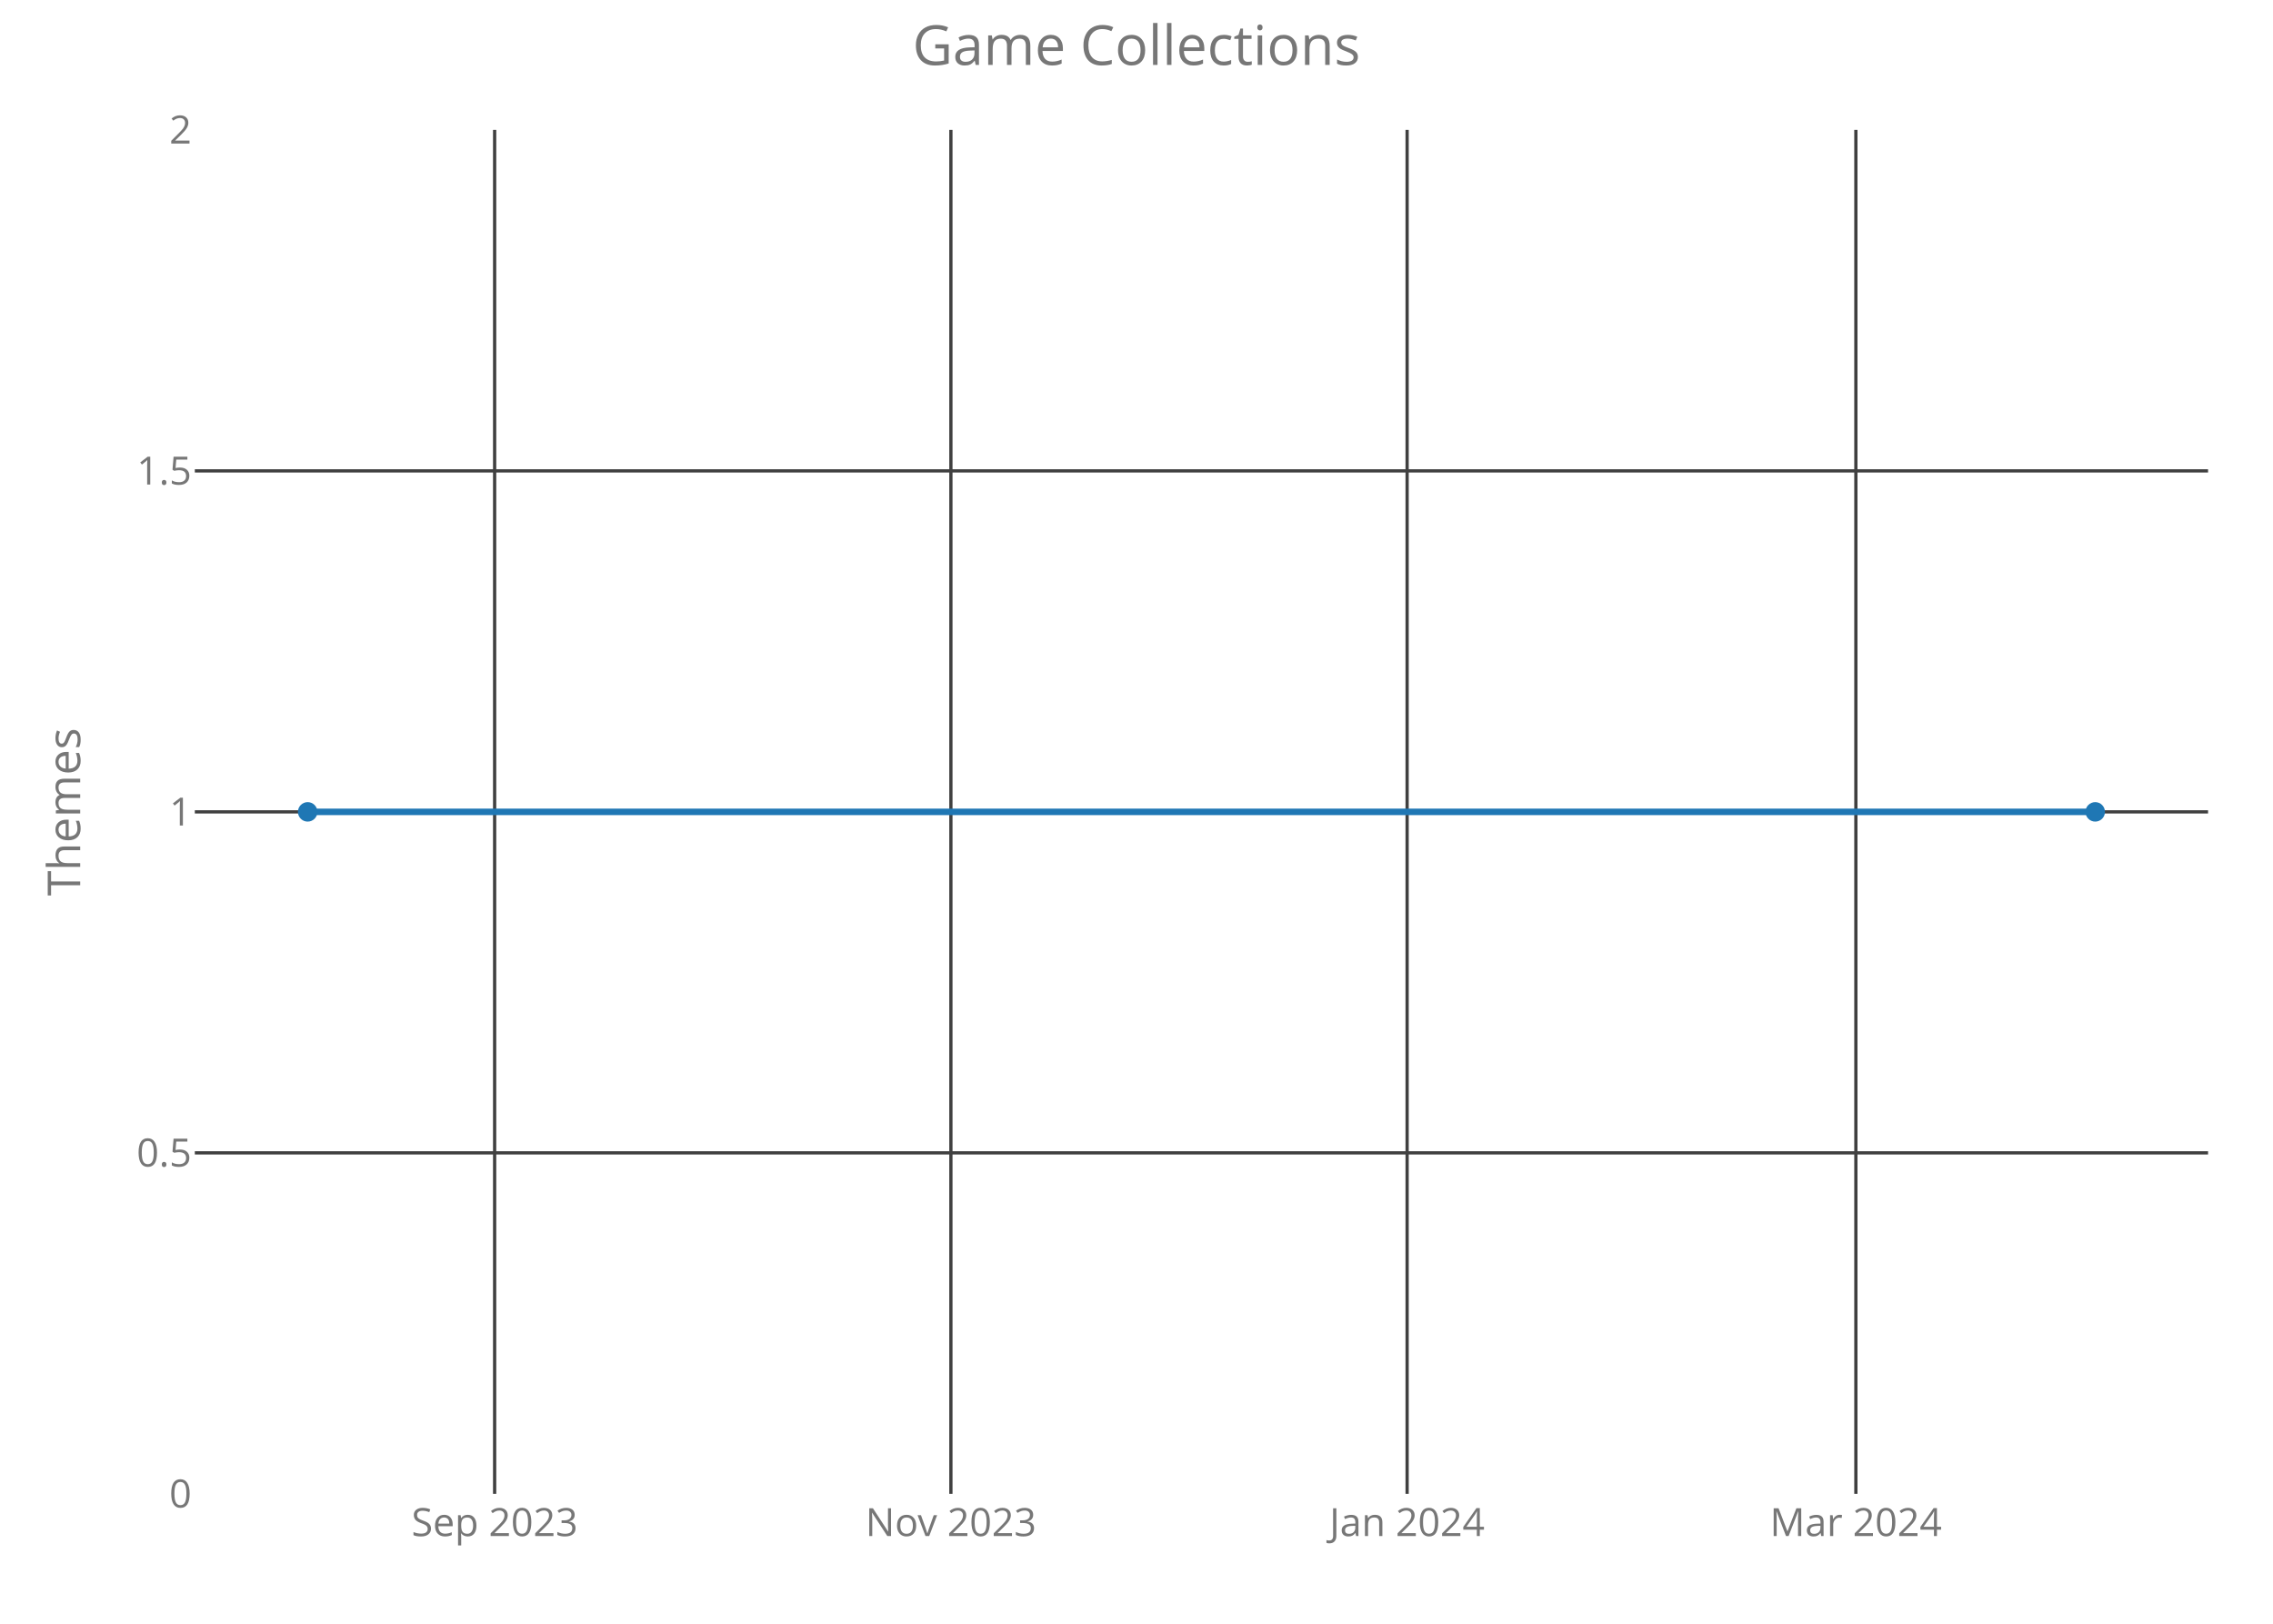
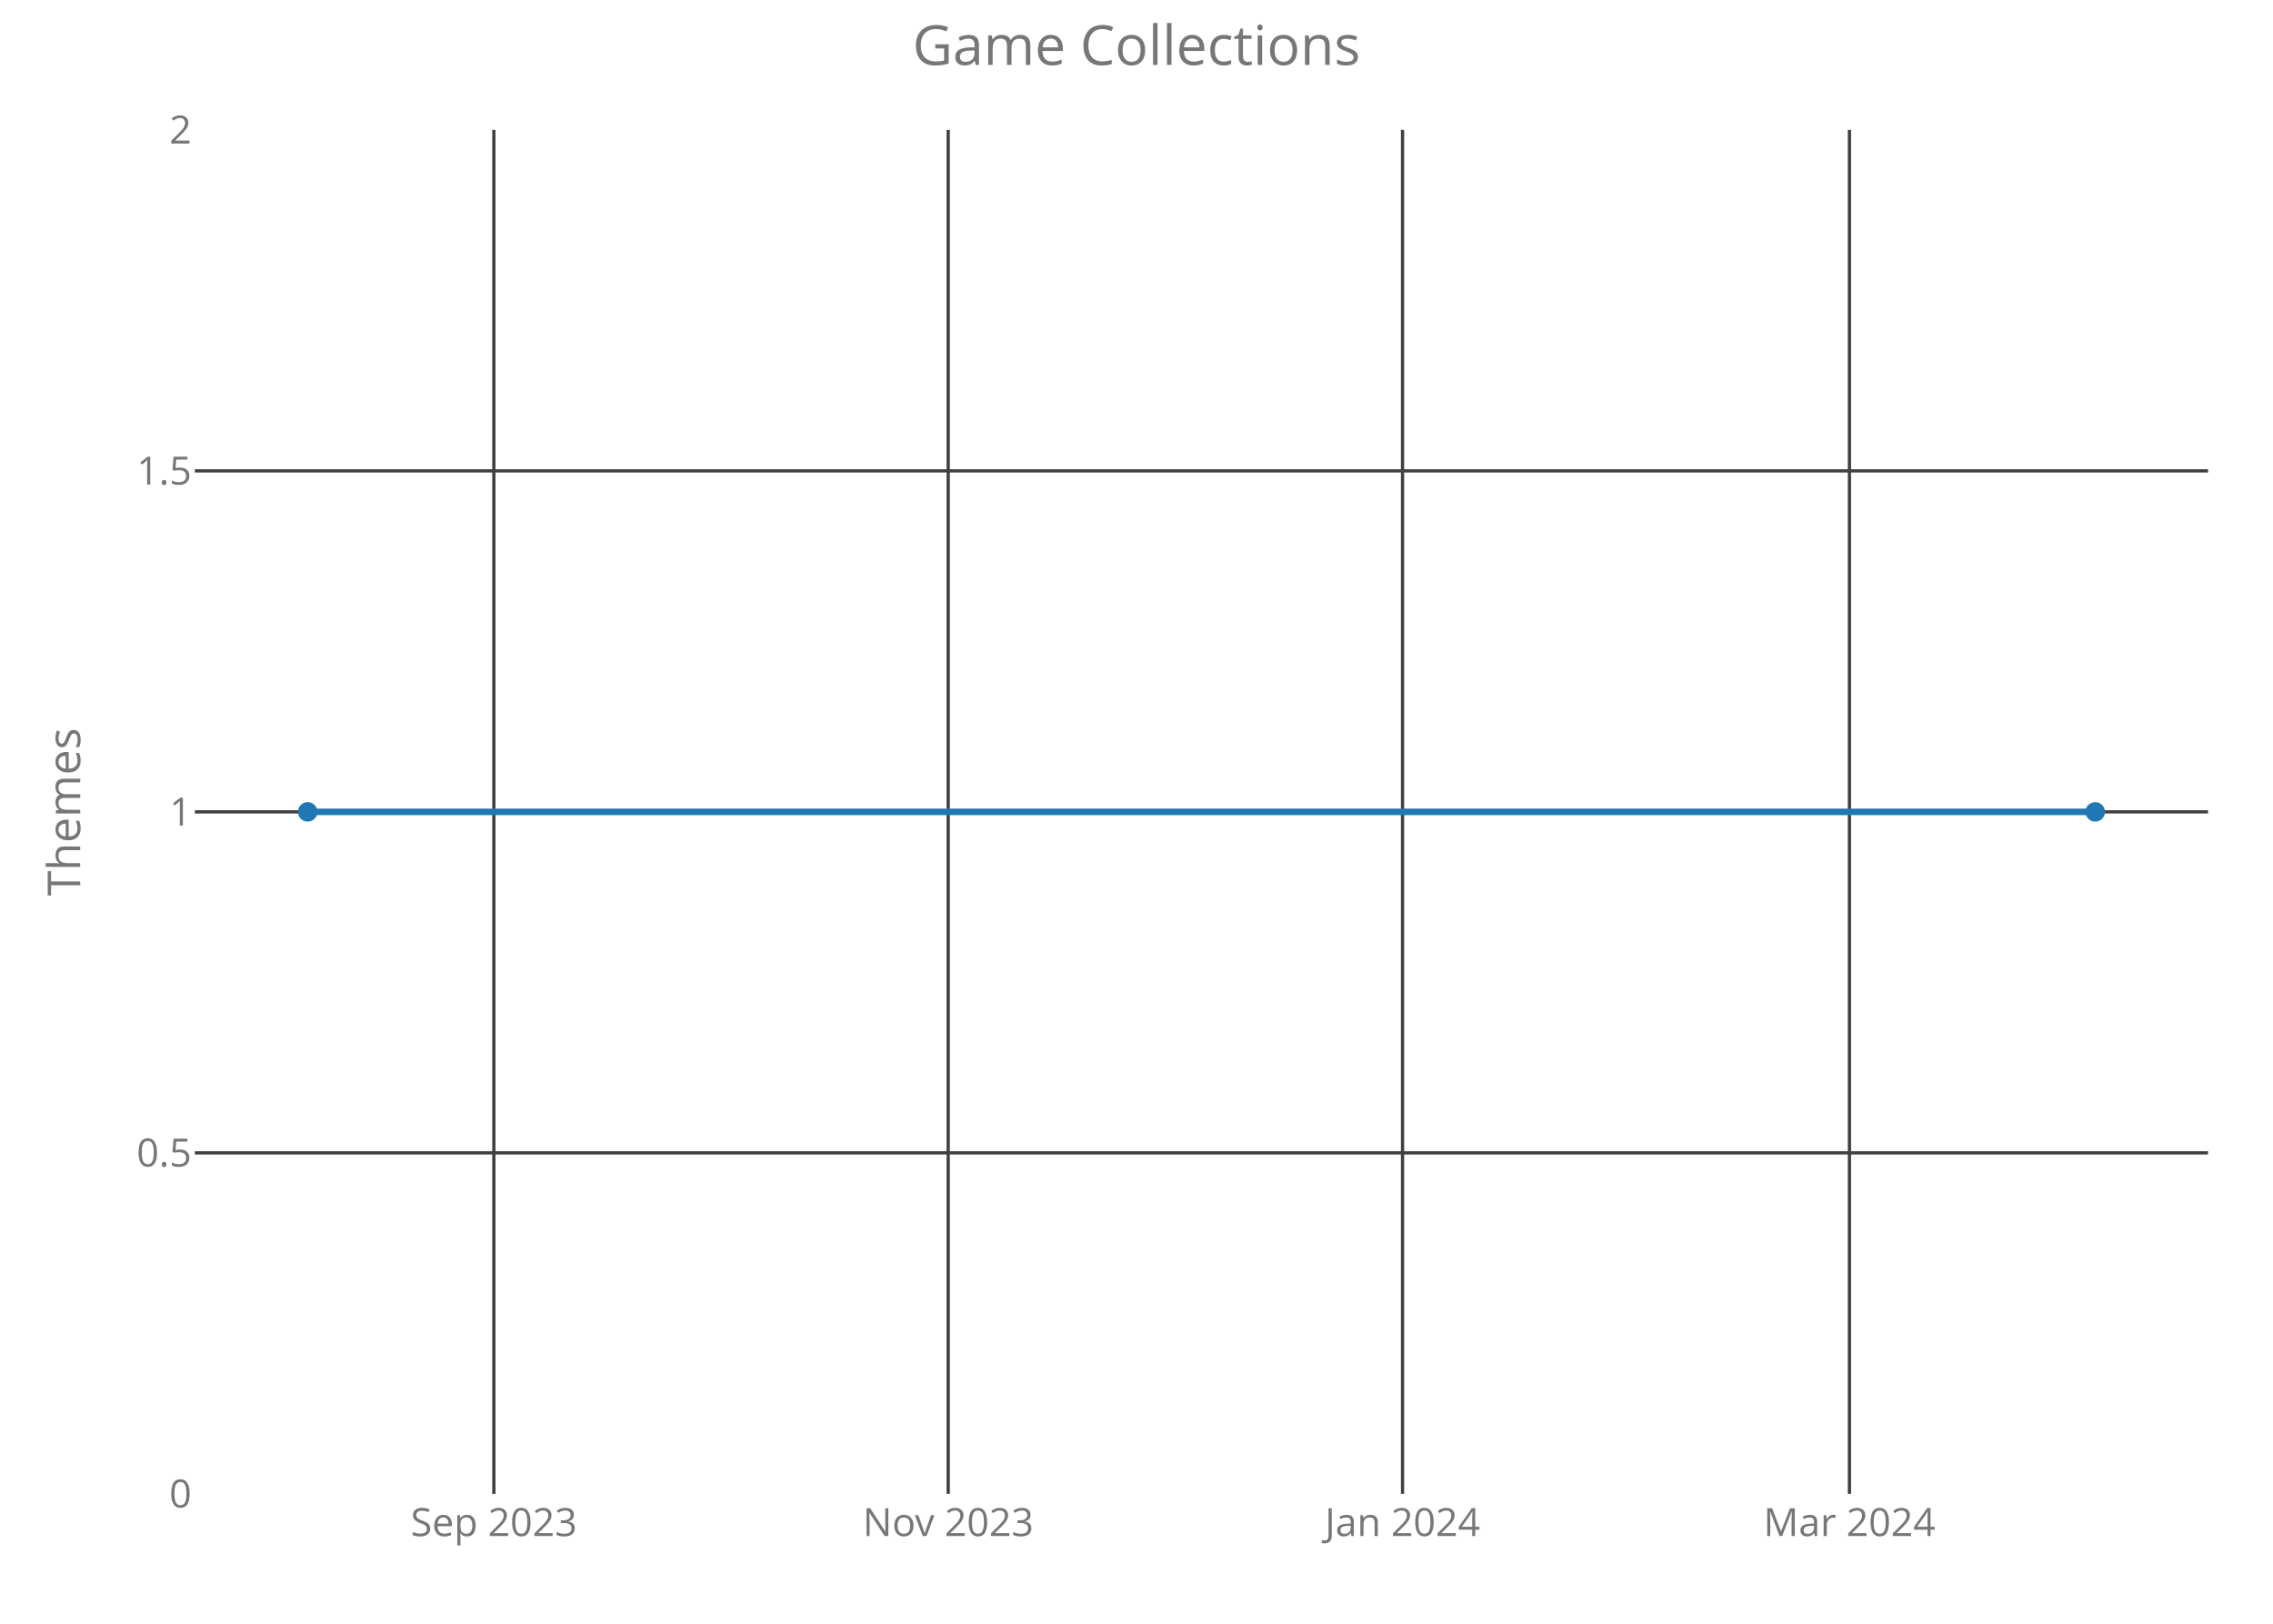
<svg xmlns="http://www.w3.org/2000/svg" class="main-svg" width="700" height="500" style="" viewBox="0 0 700 500">
  <rect x="0" y="0" width="700" height="500" style="fill: rgb(0, 0, 0); fill-opacity: 0;" />
-   <defs id="defs-7618cc">
+   <defs id="defs-280269">
    <g class="clips">
-       <clipPath id="clip7618ccxyplot" class="plotclip">
+       <clipPath id="clip280269xyplot" class="plotclip">
        <rect width="620" height="420" />
      </clipPath>
-       <clipPath class="axesclip" id="clip7618ccx">
+       <clipPath class="axesclip" id="clip280269x">
        <rect x="60" y="0" width="620" height="500" />
      </clipPath>
-       <clipPath class="axesclip" id="clip7618ccy">
+       <clipPath class="axesclip" id="clip280269y">
        <rect x="0" y="40" width="700" height="420" />
      </clipPath>
-       <clipPath class="axesclip" id="clip7618ccxy">
+       <clipPath class="axesclip" id="clip280269xy">
        <rect x="60" y="40" width="620" height="420" />
      </clipPath>
    </g>
    <g class="gradients" />
  </defs>
  <g class="bglayer">
    <rect class="bg" x="60" y="40" width="620" height="420" style="fill: rgb(0, 0, 0); fill-opacity: 0; stroke-width: 0;" />
  </g>
  <g class="layer-below">
    <g class="imagelayer" />
    <g class="shapelayer" />
  </g>
  <g class="cartesianlayer">
    <g class="subplot xy">
      <g class="layer-subplot">
        <g class="shapelayer" />
        <g class="imagelayer" />
      </g>
      <g class="gridlayer">
        <g class="x">
-           <path class="xgrid crisp" transform="translate(152.33,0)" d="M0,40v420" style="stroke: rgb(64, 64, 64); stroke-opacity: 1; stroke-width: 1px;" />
-           <path class="xgrid crisp" transform="translate(292.84,0)" d="M0,40v420" style="stroke: rgb(64, 64, 64); stroke-opacity: 1; stroke-width: 1px;" />
-           <path class="xgrid crisp" transform="translate(433.34,0)" d="M0,40v420" style="stroke: rgb(64, 64, 64); stroke-opacity: 1; stroke-width: 1px;" />
-           <path class="xgrid crisp" transform="translate(571.54,0)" d="M0,40v420" style="stroke: rgb(64, 64, 64); stroke-opacity: 1; stroke-width: 1px;" />
+           <path class="xgrid crisp" transform="translate(152.09,0)" d="M0,40v420" style="stroke: rgb(64, 64, 64); stroke-opacity: 1; stroke-width: 1px;" />
+           <path class="xgrid crisp" transform="translate(292.01,0)" d="M0,40v420" style="stroke: rgb(64, 64, 64); stroke-opacity: 1; stroke-width: 1px;" />
+           <path class="xgrid crisp" transform="translate(431.93,0)" d="M0,40v420" style="stroke: rgb(64, 64, 64); stroke-opacity: 1; stroke-width: 1px;" />
+           <path class="xgrid crisp" transform="translate(569.56,0)" d="M0,40v420" style="stroke: rgb(64, 64, 64); stroke-opacity: 1; stroke-width: 1px;" />
        </g>
        <g class="y">
          <path class="ygrid crisp" transform="translate(0,355)" d="M60,0h620" style="stroke: rgb(64, 64, 64); stroke-opacity: 1; stroke-width: 1px;" />
          <path class="ygrid crisp" transform="translate(0,250)" d="M60,0h620" style="stroke: rgb(64, 64, 64); stroke-opacity: 1; stroke-width: 1px;" />
          <path class="ygrid crisp" transform="translate(0,145)" d="M60,0h620" style="stroke: rgb(64, 64, 64); stroke-opacity: 1; stroke-width: 1px;" />
        </g>
      </g>
      <g class="zerolinelayer" />
      <path class="xlines-below crisp" d="M0,0" style="fill: none;" />
      <path class="ylines-below crisp" d="M0,0" style="fill: none;" />
      <g class="overlines-below" />
      <g class="xaxislayer-below">
        <g class="xtick">
-           <text text-anchor="middle" x="0" y="473" transform="translate(152.33,0)" style="font-family: 'Open Sans'; font-size: 12px; fill: rgb(119, 119, 119); fill-opacity: 1; white-space: pre;">Sep 2023</text>
+           <text text-anchor="middle" x="0" y="473" transform="translate(152.09,0)" style="font-family: 'Open Sans'; font-size: 12px; fill: rgb(119, 119, 119); fill-opacity: 1; white-space: pre;">Sep 2023</text>
        </g>
        <g class="xtick">
-           <text text-anchor="middle" x="0" y="473" transform="translate(292.84,0)" style="font-family: 'Open Sans'; font-size: 12px; fill: rgb(119, 119, 119); fill-opacity: 1; white-space: pre;">Nov 2023</text>
+           <text text-anchor="middle" x="0" y="473" transform="translate(292.01,0)" style="font-family: 'Open Sans'; font-size: 12px; fill: rgb(119, 119, 119); fill-opacity: 1; white-space: pre;">Nov 2023</text>
        </g>
        <g class="xtick">
-           <text text-anchor="middle" x="0" y="473" transform="translate(433.34,0)" style="font-family: 'Open Sans'; font-size: 12px; fill: rgb(119, 119, 119); fill-opacity: 1; white-space: pre;">Jan 2024</text>
+           <text text-anchor="middle" x="0" y="473" transform="translate(431.93,0)" style="font-family: 'Open Sans'; font-size: 12px; fill: rgb(119, 119, 119); fill-opacity: 1; white-space: pre;">Jan 2024</text>
        </g>
        <g class="xtick">
-           <text text-anchor="middle" x="0" y="473" transform="translate(571.54,0)" style="font-family: 'Open Sans'; font-size: 12px; fill: rgb(119, 119, 119); fill-opacity: 1; white-space: pre;">Mar 2024</text>
+           <text text-anchor="middle" x="0" y="473" transform="translate(569.56,0)" style="font-family: 'Open Sans'; font-size: 12px; fill: rgb(119, 119, 119); fill-opacity: 1; white-space: pre;">Mar 2024</text>
        </g>
      </g>
      <g class="yaxislayer-below">
        <g class="ytick">
          <text text-anchor="end" x="59" y="4.2" transform="translate(0,460)" style="font-family: 'Open Sans'; font-size: 12px; fill: rgb(119, 119, 119); fill-opacity: 1; white-space: pre;">0</text>
        </g>
        <g class="ytick">
          <text text-anchor="end" x="59" y="4.2" transform="translate(0,355)" style="font-family: 'Open Sans'; font-size: 12px; fill: rgb(119, 119, 119); fill-opacity: 1; white-space: pre;">0.5</text>
        </g>
        <g class="ytick">
          <text text-anchor="end" x="59" y="4.2" transform="translate(0,250)" style="font-family: 'Open Sans'; font-size: 12px; fill: rgb(119, 119, 119); fill-opacity: 1; white-space: pre;">1</text>
        </g>
        <g class="ytick">
          <text text-anchor="end" x="59" y="4.2" transform="translate(0,145)" style="font-family: 'Open Sans'; font-size: 12px; fill: rgb(119, 119, 119); fill-opacity: 1; white-space: pre;">1.5</text>
        </g>
        <g class="ytick">
          <text text-anchor="end" x="59" y="4.2" transform="translate(0,40)" style="font-family: 'Open Sans'; font-size: 12px; fill: rgb(119, 119, 119); fill-opacity: 1; white-space: pre;">2</text>
        </g>
      </g>
      <g class="overaxes-below" />
-       <g class="plot" transform="translate(60,40)" clip-path="url('#clip7618ccxyplot')">
+       <g class="plot" transform="translate(60,40)" clip-path="url('#clip280269xyplot')">
        <g class="scatterlayer mlayer">
-           <g class="trace scatter trace92ce55" style="stroke-miterlimit: 2; opacity: 1;">
+           <g class="trace scatter tracecbbb22" style="stroke-miterlimit: 2; opacity: 1;">
            <g class="fills" />
            <g class="errorbars" />
            <g class="lines">
              <path class="js-line" d="M34.75,210L585.25,210" style="vector-effect: non-scaling-stroke; fill: none; stroke: rgb(31, 119, 180); stroke-opacity: 1; stroke-width: 2px; opacity: 1;" />
            </g>
            <g class="points">
              <path class="point" transform="translate(34.75,210)" d="M3,0A3,3 0 1,1 0,-3A3,3 0 0,1 3,0Z" style="opacity: 1; stroke-width: 0px; fill: rgb(31, 119, 180); fill-opacity: 1;" />
              <path class="point" transform="translate(585.25,210)" d="M3,0A3,3 0 1,1 0,-3A3,3 0 0,1 3,0Z" style="opacity: 1; stroke-width: 0px; fill: rgb(31, 119, 180); fill-opacity: 1;" />
            </g>
            <g class="text" />
          </g>
        </g>
      </g>
      <g class="overplot" />
      <path class="xlines-above" />
      <path class="ylines-above" />
      <g class="overlines-above" />
      <g class="xaxislayer-above" />
      <g class="yaxislayer-above" />
      <g class="overaxes-above" />
    </g>
  </g>
  <g class="polarlayer" />
  <g class="ternarylayer" />
  <g class="geolayer" />
  <g class="funnelarealayer" />
  <g class="pielayer" />
  <g class="treemaplayer" />
  <g class="sunburstlayer" />
  <g class="glimages" />
-   <defs id="topdefs-7618cc">
+   <defs id="topdefs-280269">
    <g class="clips" />
  </defs>
  <g class="layer-above">
    <g class="imagelayer" />
    <g class="shapelayer" />
  </g>
  <g class="infolayer">
    <g class="g-gtitle">
      <text class="gtitle" x="350" y="20" text-anchor="middle" dy="0em" style="font-family: 'Open Sans'; font-size: 17px; fill: rgb(119, 119, 119); opacity: 1; font-weight: normal; white-space: pre;">Game Collections</text>
    </g>
    <g class="g-xtitle" />
    <g class="g-ytitle">
      <text class="ytitle" transform="rotate(-90,24.7,250)" x="24.7" y="250" text-anchor="middle" style="font-family: 'Open Sans'; font-size: 14px; fill: rgb(119, 119, 119); opacity: 1; font-weight: normal; white-space: pre;">Themes</text>
    </g>
  </g>
</svg>
